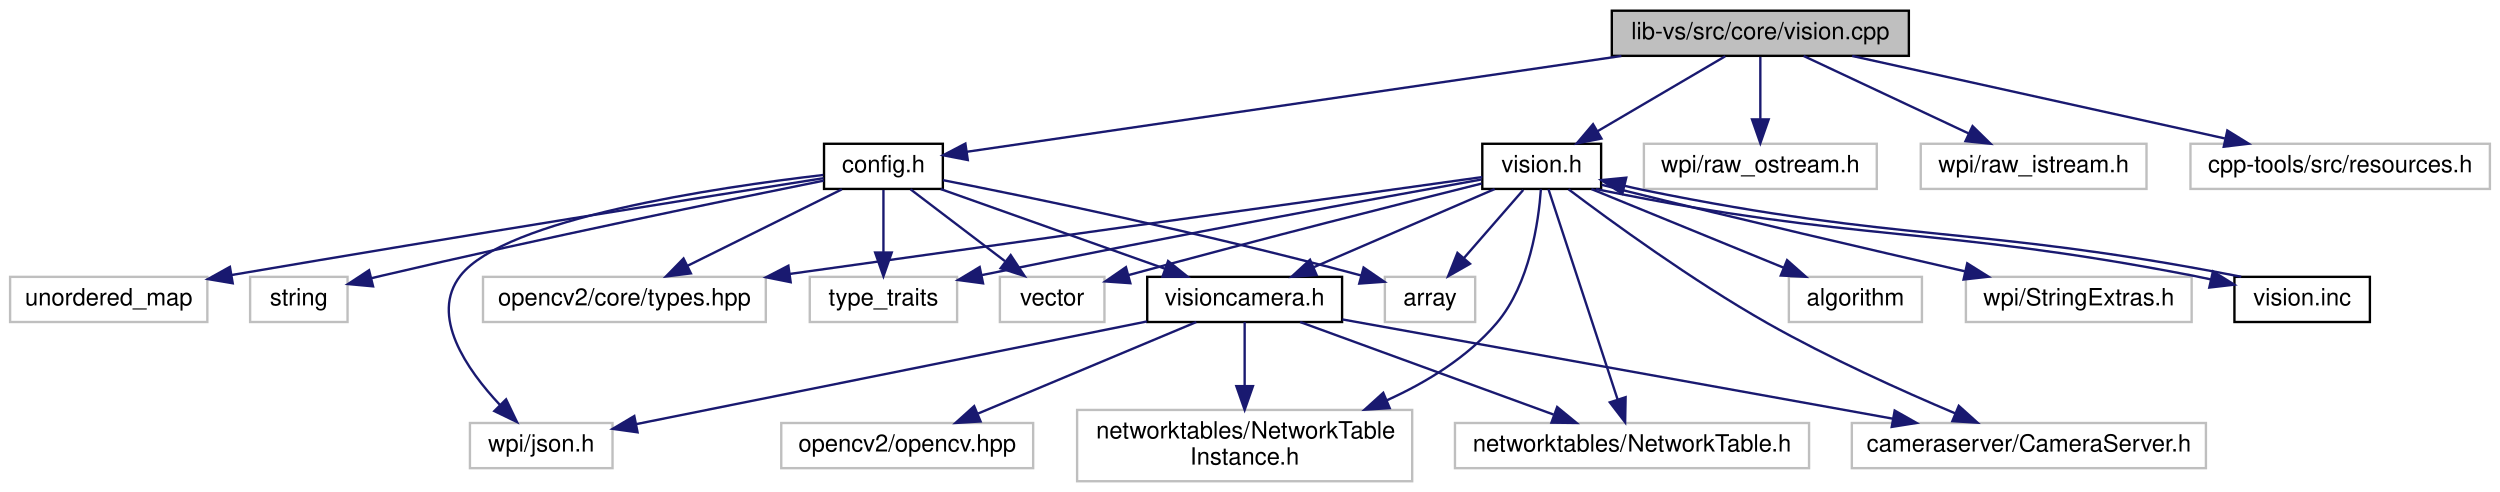
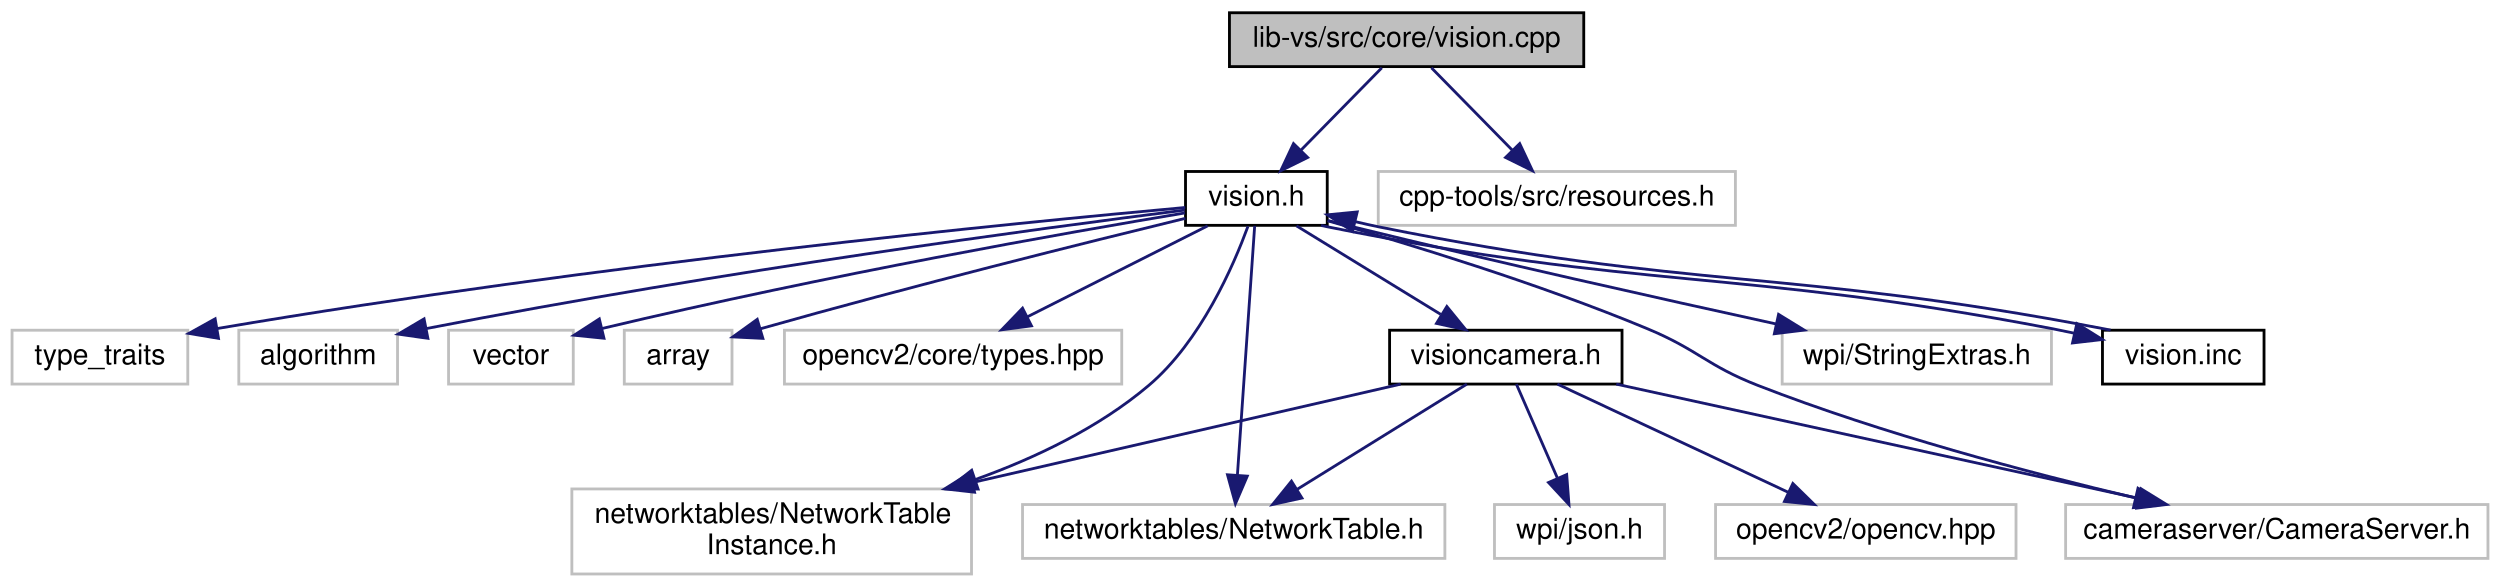
- <svg xmlns="http://www.w3.org/2000/svg" xmlns:xlink="http://www.w3.org/1999/xlink" width="1052pt" height="207pt" viewBox="0.00 0.00 1051.50 207.00">
+ <svg xmlns="http://www.w3.org/2000/svg" xmlns:xlink="http://www.w3.org/1999/xlink" width="882pt" height="207pt" viewBox="0.00 0.00 881.50 207.00">
  <g id="graph0" class="graph" transform="scale(1 1) rotate(0) translate(4 203)">
    <g id="node1" class="node">
      <g id="a_node1">
        <a xlink:title=" ">
-           <polygon fill="#bfbfbf" stroke="black" points="674,-179.5 674,-198.5 799,-198.5 799,-179.5 674,-179.5" />
-           <text text-anchor="middle" x="736.5" y="-186.5" font-family="Helvetica,sans-Serif" font-size="10.00">lib-vs/src/core/vision.cpp</text>
+           <polygon fill="#bfbfbf" stroke="black" points="429.5,-179.5 429.5,-198.5 554.5,-198.5 554.5,-179.5 429.5,-179.5" />
+           <text text-anchor="middle" x="492" y="-186.5" font-family="Helvetica,sans-Serif" font-size="10.00">lib-vs/src/core/vision.cpp</text>
        </a>
      </g>
    </g>
    <g id="node2" class="node">
      <g id="a_node2">
        <a xlink:href="vision_8h.html" target="_top" xlink:title=" ">
-           <polygon fill="none" stroke="black" points="619.5,-123.5 619.5,-142.5 669.5,-142.5 669.5,-123.5 619.5,-123.5" />
-           <text text-anchor="middle" x="644.5" y="-130.5" font-family="Helvetica,sans-Serif" font-size="10.00">vision.h</text>
+           <polygon fill="none" stroke="black" points="414,-123.5 414,-142.5 464,-142.5 464,-123.5 414,-123.5" />
+           <text text-anchor="middle" x="439" y="-130.5" font-family="Helvetica,sans-Serif" font-size="10.00">vision.h</text>
        </a>
      </g>
    </g>
    <g id="edge1" class="edge">
-       <path fill="none" stroke="midnightblue" d="M721.72,-179.32C707.23,-170.82 684.93,-157.73 668.01,-147.8" />
-       <polygon fill="midnightblue" stroke="midnightblue" points="669.64,-144.7 659.24,-142.65 666.1,-150.74 669.64,-144.7" />
+       <path fill="none" stroke="midnightblue" d="M483.25,-179.08C475.53,-171.22 464.1,-159.57 454.78,-150.08" />
+       <polygon fill="midnightblue" stroke="midnightblue" points="457.09,-147.44 447.59,-142.75 452.1,-152.34 457.09,-147.44" />
    </g>
    <g id="node16" class="node">
      <g id="a_node16">
-         <a xlink:href="config_8h.html" target="_top" xlink:title=" ">
-           <polygon fill="none" stroke="black" points="342.5,-123.5 342.5,-142.5 392.5,-142.5 392.5,-123.5 342.5,-123.5" />
-           <text text-anchor="middle" x="367.5" y="-130.5" font-family="Helvetica,sans-Serif" font-size="10.00">config.h</text>
+         <a xlink:title=" ">
+           <polygon fill="none" stroke="#bfbfbf" points="482,-123.5 482,-142.5 608,-142.5 608,-123.5 482,-123.5" />
+           <text text-anchor="middle" x="545" y="-130.5" font-family="Helvetica,sans-Serif" font-size="10.00">cpp-tools/src/resources.h</text>
        </a>
      </g>
    </g>
    <g id="edge19" class="edge">
-       <path fill="none" stroke="midnightblue" d="M678.03,-179.44C600.45,-168.09 465.93,-148.4 402.5,-139.12" />
-       <polygon fill="midnightblue" stroke="midnightblue" points="403,-135.66 392.59,-137.67 401.98,-142.58 403,-135.66" />
-     </g>
-     <g id="node19" class="node">
-       <g id="a_node19">
-         <a xlink:title=" ">
-           <polygon fill="none" stroke="#bfbfbf" points="687.5,-123.5 687.5,-142.5 785.5,-142.5 785.5,-123.5 687.5,-123.5" />
-           <text text-anchor="middle" x="736.5" y="-130.5" font-family="Helvetica,sans-Serif" font-size="10.00">wpi/raw_ostream.h</text>
-         </a>
-       </g>
-     </g>
-     <g id="edge28" class="edge">
-       <path fill="none" stroke="midnightblue" d="M736.5,-179.08C736.5,-172.01 736.5,-161.86 736.5,-152.99" />
-       <polygon fill="midnightblue" stroke="midnightblue" points="740,-152.75 736.5,-142.75 733,-152.75 740,-152.75" />
-     </g>
-     <g id="node20" class="node">
-       <g id="a_node20">
-         <a xlink:title=" ">
-           <polygon fill="none" stroke="#bfbfbf" points="804,-123.5 804,-142.5 899,-142.5 899,-123.5 804,-123.5" />
-           <text text-anchor="middle" x="851.5" y="-130.5" font-family="Helvetica,sans-Serif" font-size="10.00">wpi/raw_istream.h</text>
-         </a>
-       </g>
-     </g>
-     <g id="edge29" class="edge">
-       <path fill="none" stroke="midnightblue" d="M754.72,-179.44C773.4,-170.68 802.66,-156.94 824.12,-146.86" />
-       <polygon fill="midnightblue" stroke="midnightblue" points="825.8,-149.93 833.36,-142.52 822.82,-143.6 825.8,-149.93" />
-     </g>
-     <g id="node21" class="node">
-       <g id="a_node21">
-         <a xlink:title=" ">
-           <polygon fill="none" stroke="#bfbfbf" points="917.5,-123.5 917.5,-142.5 1043.5,-142.5 1043.5,-123.5 917.5,-123.5" />
-           <text text-anchor="middle" x="980.5" y="-130.5" font-family="Helvetica,sans-Serif" font-size="10.00">cpp-tools/src/resources.h</text>
-         </a>
-       </g>
-     </g>
-     <g id="edge30" class="edge">
-       <path fill="none" stroke="midnightblue" d="M775.16,-179.44C817.64,-170.04 885.93,-154.93 931.97,-144.74" />
-       <polygon fill="midnightblue" stroke="midnightblue" points="933.01,-148.09 942.02,-142.52 931.5,-141.26 933.01,-148.09" />
+       <path fill="none" stroke="midnightblue" d="M500.75,-179.08C508.47,-171.22 519.9,-159.57 529.22,-150.08" />
+       <polygon fill="midnightblue" stroke="midnightblue" points="531.9,-152.34 536.41,-142.75 526.91,-147.44 531.9,-152.34" />
    </g>
    <g id="node3" class="node">
      <g id="a_node3">
        <a xlink:title=" ">
-           <polygon fill="none" stroke="#bfbfbf" points="336.5,-67.5 336.5,-86.5 398.5,-86.5 398.5,-67.5 336.5,-67.5" />
-           <text text-anchor="middle" x="367.5" y="-74.5" font-family="Helvetica,sans-Serif" font-size="10.00">type_traits</text>
+           <polygon fill="none" stroke="#bfbfbf" points="0,-67.5 0,-86.5 62,-86.5 62,-67.5 0,-67.5" />
+           <text text-anchor="middle" x="31" y="-74.5" font-family="Helvetica,sans-Serif" font-size="10.00">type_traits</text>
        </a>
      </g>
    </g>
    <g id="edge2" class="edge">
-       <path fill="none" stroke="midnightblue" d="M619.19,-127.48C577.48,-119.98 491.46,-104.24 408.96,-87.25" />
-       <polygon fill="midnightblue" stroke="midnightblue" points="409.42,-83.77 398.92,-85.17 408,-90.63 409.42,-83.77" />
+       <path fill="none" stroke="midnightblue" d="M413.89,-129.8C355.63,-124.51 206.62,-109.92 72.43,-87.1" />
+       <polygon fill="midnightblue" stroke="midnightblue" points="72.83,-83.62 62.38,-85.37 71.65,-90.52 72.83,-83.62" />
    </g>
    <g id="node4" class="node">
      <g id="a_node4">
        <a xlink:title=" ">
-           <polygon fill="none" stroke="#bfbfbf" points="748.5,-67.5 748.5,-86.5 804.5,-86.5 804.5,-67.5 748.5,-67.5" />
-           <text text-anchor="middle" x="776.5" y="-74.5" font-family="Helvetica,sans-Serif" font-size="10.00">algorithm</text>
+           <polygon fill="none" stroke="#bfbfbf" points="80,-67.5 80,-86.5 136,-86.5 136,-67.5 80,-67.5" />
+           <text text-anchor="middle" x="108" y="-74.5" font-family="Helvetica,sans-Serif" font-size="10.00">algorithm</text>
        </a>
      </g>
    </g>
    <g id="edge3" class="edge">
-       <path fill="none" stroke="midnightblue" d="M665.42,-123.44C687.24,-114.52 721.65,-100.44 746.39,-90.32" />
-       <polygon fill="midnightblue" stroke="midnightblue" points="747.75,-93.54 755.68,-86.52 745.1,-87.06 747.75,-93.54" />
+       <path fill="none" stroke="midnightblue" d="M413.7,-128.88C364.25,-122.62 251.14,-107.52 146.34,-87.12" />
+       <polygon fill="midnightblue" stroke="midnightblue" points="146.71,-83.63 136.23,-85.13 145.36,-90.5 146.71,-83.63" />
    </g>
    <g id="node5" class="node">
      <g id="a_node5">
        <a xlink:title=" ">
-           <polygon fill="none" stroke="#bfbfbf" points="416.5,-67.5 416.5,-86.5 460.5,-86.5 460.5,-67.5 416.5,-67.5" />
-           <text text-anchor="middle" x="438.5" y="-74.5" font-family="Helvetica,sans-Serif" font-size="10.00">vector</text>
+           <polygon fill="none" stroke="#bfbfbf" points="154,-67.5 154,-86.5 198,-86.5 198,-67.5 154,-67.5" />
+           <text text-anchor="middle" x="176" y="-74.5" font-family="Helvetica,sans-Serif" font-size="10.00">vector</text>
        </a>
      </g>
    </g>
    <g id="edge4" class="edge">
-       <path fill="none" stroke="midnightblue" d="M619.22,-125.76C586.94,-117.73 529.12,-103.17 470.6,-87.24" />
-       <polygon fill="midnightblue" stroke="midnightblue" points="471.4,-83.83 460.83,-84.57 469.55,-90.58 471.4,-83.83" />
+       <path fill="none" stroke="midnightblue" d="M413.78,-127.88C372.66,-121 288.49,-106.23 208.07,-87.09" />
+       <polygon fill="midnightblue" stroke="midnightblue" points="208.83,-83.67 198.29,-84.73 207.19,-90.48 208.83,-83.67" />
    </g>
    <g id="node6" class="node">
      <g id="a_node6">
        <a xlink:title=" ">
-           <polygon fill="none" stroke="#bfbfbf" points="578.5,-67.5 578.5,-86.5 616.5,-86.5 616.5,-67.5 578.5,-67.5" />
-           <text text-anchor="middle" x="597.5" y="-74.5" font-family="Helvetica,sans-Serif" font-size="10.00">array</text>
+           <polygon fill="none" stroke="#bfbfbf" points="216,-67.5 216,-86.5 254,-86.5 254,-67.5 216,-67.5" />
+           <text text-anchor="middle" x="235" y="-74.5" font-family="Helvetica,sans-Serif" font-size="10.00">array</text>
        </a>
      </g>
    </g>
    <g id="edge5" class="edge">
-       <path fill="none" stroke="midnightblue" d="M636.74,-123.08C629.96,-115.3 619.96,-103.8 611.74,-94.37" />
-       <polygon fill="midnightblue" stroke="midnightblue" points="614.32,-92 605.12,-86.75 609.04,-96.59 614.32,-92" />
+       <path fill="none" stroke="midnightblue" d="M413.97,-125.98C379.91,-117.68 317.12,-102.06 264,-87 263.9,-86.97 263.8,-86.94 263.7,-86.92" />
+       <polygon fill="midnightblue" stroke="midnightblue" points="264.89,-83.62 254.3,-84.14 262.9,-90.33 264.89,-83.62" />
    </g>
    <g id="node7" class="node">
      <g id="a_node7">
        <a xlink:title=" ">
-           <polygon fill="none" stroke="#bfbfbf" points="199,-67.5 199,-86.5 318,-86.5 318,-67.5 199,-67.5" />
-           <text text-anchor="middle" x="258.5" y="-74.5" font-family="Helvetica,sans-Serif" font-size="10.00">opencv2/core/types.hpp</text>
+           <polygon fill="none" stroke="#bfbfbf" points="272.5,-67.5 272.5,-86.5 391.5,-86.5 391.5,-67.5 272.5,-67.5" />
+           <text text-anchor="middle" x="332" y="-74.5" font-family="Helvetica,sans-Serif" font-size="10.00">opencv2/core/types.hpp</text>
        </a>
      </g>
    </g>
    <g id="edge6" class="edge">
-       <path fill="none" stroke="midnightblue" d="M619.47,-128.5C561.38,-120.37 415.69,-99.99 328.19,-87.75" />
-       <polygon fill="midnightblue" stroke="midnightblue" points="328.47,-84.25 318.08,-86.33 327.5,-91.19 328.47,-84.25" />
+       <path fill="none" stroke="midnightblue" d="M421.81,-123.32C404.65,-114.66 378.05,-101.24 358.25,-91.25" />
+       <polygon fill="midnightblue" stroke="midnightblue" points="359.65,-88.04 349.15,-86.65 356.5,-94.28 359.65,-88.04" />
    </g>
    <g id="node8" class="node">
      <g id="a_node8">
        <a xlink:title=" ">
-           <polygon fill="none" stroke="#bfbfbf" points="449,-0.5 449,-30.5 590,-30.5 590,-0.5 449,-0.5" />
-           <text text-anchor="start" x="457" y="-18.5" font-family="Helvetica,sans-Serif" font-size="10.00">networktables/NetworkTable</text>
-           <text text-anchor="middle" x="519.5" y="-7.5" font-family="Helvetica,sans-Serif" font-size="10.00">Instance.h</text>
+           <polygon fill="none" stroke="#bfbfbf" points="197.5,-0.5 197.5,-30.5 338.5,-30.5 338.5,-0.5 197.5,-0.5" />
+           <text text-anchor="start" x="205.5" y="-18.5" font-family="Helvetica,sans-Serif" font-size="10.00">networktables/NetworkTable</text>
+           <text text-anchor="middle" x="268" y="-7.5" font-family="Helvetica,sans-Serif" font-size="10.00">Instance.h</text>
        </a>
      </g>
    </g>
    <g id="edge7" class="edge">
-       <path fill="none" stroke="midnightblue" d="M644.16,-123.38C643.2,-109.84 639.52,-83.47 625.5,-67 613.35,-52.73 596.25,-42.19 579.32,-34.55" />
-       <polygon fill="midnightblue" stroke="midnightblue" points="580.54,-31.26 569.97,-30.6 577.82,-37.71 580.54,-31.26" />
+       <path fill="none" stroke="midnightblue" d="M436.03,-123.15C430.96,-109.32 419.36,-82.54 401,-67 383.51,-52.2 361.22,-41.49 339.92,-33.85" />
+       <polygon fill="midnightblue" stroke="midnightblue" points="340.81,-30.46 330.22,-30.56 338.56,-37.09 340.81,-30.46" />
    </g>
    <g id="node9" class="node">
      <g id="a_node9">
        <a xlink:title=" ">
-           <polygon fill="none" stroke="#bfbfbf" points="608,-6 608,-25 757,-25 757,-6 608,-6" />
-           <text text-anchor="middle" x="682.5" y="-13" font-family="Helvetica,sans-Serif" font-size="10.00">networktables/NetworkTable.h</text>
+           <polygon fill="none" stroke="#bfbfbf" points="356.5,-6 356.5,-25 505.5,-25 505.5,-6 356.5,-6" />
+           <text text-anchor="middle" x="431" y="-13" font-family="Helvetica,sans-Serif" font-size="10.00">networktables/NetworkTable.h</text>
        </a>
      </g>
    </g>
    <g id="edge8" class="edge">
-       <path fill="none" stroke="midnightblue" d="M647.36,-123.32C653.52,-104.59 668.17,-60.05 676.48,-34.79" />
-       <polygon fill="midnightblue" stroke="midnightblue" points="679.81,-35.87 679.61,-25.28 673.16,-33.69 679.81,-35.87" />
+       <path fill="none" stroke="midnightblue" d="M438.4,-123.32C437.11,-104.76 434.07,-60.84 432.31,-35.47" />
+       <polygon fill="midnightblue" stroke="midnightblue" points="435.79,-35.02 431.61,-25.28 428.81,-35.5 435.79,-35.02" />
    </g>
    <g id="node10" class="node">
      <g id="a_node10">
        <a xlink:title=" ">
-           <polygon fill="none" stroke="#bfbfbf" points="775,-6 775,-25 924,-25 924,-6 775,-6" />
-           <text text-anchor="middle" x="849.5" y="-13" font-family="Helvetica,sans-Serif" font-size="10.00">cameraserver/CameraServer.h</text>
+           <polygon fill="none" stroke="#bfbfbf" points="724.5,-6 724.5,-25 873.5,-25 873.5,-6 724.5,-6" />
+           <text text-anchor="middle" x="799" y="-13" font-family="Helvetica,sans-Serif" font-size="10.00">cameraserver/CameraServer.h</text>
        </a>
      </g>
    </g>
    <g id="edge9" class="edge">
-       <path fill="none" stroke="midnightblue" d="M655.79,-123.34C673.19,-110.21 707.85,-84.92 739.5,-67 765.3,-52.39 796.08,-38.54 818.51,-29.05" />
-       <polygon fill="midnightblue" stroke="midnightblue" points="820,-32.23 827.88,-25.14 817.3,-25.77 820,-32.23" />
+       <path fill="none" stroke="midnightblue" d="M464.11,-125.12C492.1,-117.14 538.5,-103.03 577,-87 594.98,-79.51 597.85,-74.07 616,-67 659.79,-49.94 711.57,-36.21 748.86,-27.41" />
+       <polygon fill="midnightblue" stroke="midnightblue" points="750.03,-30.73 758.97,-25.05 748.44,-23.91 750.03,-30.73" />
    </g>
    <g id="node11" class="node">
      <g id="a_node11">
        <a xlink:title=" ">
-           <polygon fill="none" stroke="#bfbfbf" points="823,-67.5 823,-86.5 918,-86.5 918,-67.5 823,-67.5" />
-           <text text-anchor="middle" x="870.5" y="-74.5" font-family="Helvetica,sans-Serif" font-size="10.00">wpi/StringExtras.h</text>
+           <polygon fill="none" stroke="#bfbfbf" points="624.5,-67.5 624.5,-86.5 719.5,-86.5 719.5,-67.5 624.5,-67.5" />
+           <text text-anchor="middle" x="672" y="-74.5" font-family="Helvetica,sans-Serif" font-size="10.00">wpi/StringExtras.h</text>
        </a>
      </g>
    </g>
    <g id="edge10" class="edge">
-       <path fill="none" stroke="midnightblue" d="M669.73,-125.24C672.68,-124.47 675.66,-123.71 678.5,-123 727.44,-110.79 783.65,-97.73 822.54,-88.84" />
-       <polygon fill="midnightblue" stroke="midnightblue" points="823.56,-92.2 832.54,-86.56 822.01,-85.37 823.56,-92.2" />
+       <path fill="none" stroke="midnightblue" d="M464.22,-125.21C467.18,-124.45 470.15,-123.7 473,-123 523.74,-110.55 582.07,-97.51 622.41,-88.69" />
+       <polygon fill="midnightblue" stroke="midnightblue" points="623.23,-92.09 632.26,-86.54 621.74,-85.25 623.23,-92.09" />
    </g>
    <g id="node12" class="node">
      <g id="a_node12">
        <a xlink:href="visioncamera_8h.html" target="_top" xlink:title=" ">
-           <polygon fill="none" stroke="black" points="478.5,-67.5 478.5,-86.5 560.5,-86.5 560.5,-67.5 478.5,-67.5" />
-           <text text-anchor="middle" x="519.5" y="-74.5" font-family="Helvetica,sans-Serif" font-size="10.00">visioncamera.h</text>
+           <polygon fill="none" stroke="black" points="486,-67.5 486,-86.5 568,-86.5 568,-67.5 486,-67.5" />
+           <text text-anchor="middle" x="527" y="-74.5" font-family="Helvetica,sans-Serif" font-size="10.00">visioncamera.h</text>
        </a>
      </g>
    </g>
    <g id="edge11" class="edge">
-       <path fill="none" stroke="midnightblue" d="M624.69,-123.44C604.21,-114.6 572.02,-100.69 548.64,-90.59" />
-       <polygon fill="midnightblue" stroke="midnightblue" points="549.78,-87.27 539.21,-86.52 547.01,-93.7 549.78,-87.27" />
+       <path fill="none" stroke="midnightblue" d="M453.14,-123.32C466.87,-114.9 487.94,-101.97 504.06,-92.07" />
+       <polygon fill="midnightblue" stroke="midnightblue" points="506.2,-94.87 512.9,-86.65 502.54,-88.9 506.2,-94.87" />
    </g>
    <g id="node15" class="node">
      <g id="a_node15">
        <a xlink:href="vision_8inc.html" target="_top" xlink:title=" ">
-           <polygon fill="none" stroke="black" points="936,-67.5 936,-86.5 993,-86.5 993,-67.5 936,-67.5" />
-           <text text-anchor="middle" x="964.5" y="-74.5" font-family="Helvetica,sans-Serif" font-size="10.00">vision.inc</text>
+           <polygon fill="none" stroke="black" points="737.5,-67.5 737.5,-86.5 794.5,-86.5 794.5,-67.5 737.5,-67.5" />
+           <text text-anchor="middle" x="766" y="-74.5" font-family="Helvetica,sans-Serif" font-size="10.00">vision.inc</text>
        </a>
      </g>
    </g>
    <g id="edge17" class="edge">
-       <path fill="none" stroke="midnightblue" d="M667.33,-123.46C668.06,-123.3 668.78,-123.15 669.5,-123 779.06,-100.66 808.72,-108.24 918.5,-87 920.94,-86.53 923.47,-86 926.02,-85.44" />
-       <polygon fill="midnightblue" stroke="midnightblue" points="926.96,-88.82 935.95,-83.21 925.42,-81.99 926.96,-88.82" />
+       <path fill="none" stroke="midnightblue" d="M461.83,-123.45C462.56,-123.3 463.28,-123.15 464,-123 576.62,-100.26 607.15,-108.6 720,-87 722.44,-86.53 724.97,-86.01 727.52,-85.45" />
+       <polygon fill="midnightblue" stroke="midnightblue" points="728.46,-88.83 737.45,-83.22 726.93,-82 728.46,-88.83" />
    </g>
    <g id="edge13" class="edge">
-       <path fill="none" stroke="midnightblue" d="M519.5,-67.48C519.5,-60.47 519.5,-50.19 519.5,-40.7" />
-       <polygon fill="midnightblue" stroke="midnightblue" points="523,-40.52 519.5,-30.52 516,-40.52 523,-40.52" />
+       <path fill="none" stroke="midnightblue" d="M489.89,-67.48C450.63,-58.46 387.74,-44.01 338.92,-32.79" />
+       <polygon fill="midnightblue" stroke="midnightblue" points="339.57,-29.35 329.04,-30.52 338,-36.17 339.57,-29.35" />
    </g>
    <g id="edge14" class="edge">
-       <path fill="none" stroke="midnightblue" d="M542.85,-67.48C570.81,-57.27 617.83,-40.11 649.49,-28.55" />
-       <polygon fill="midnightblue" stroke="midnightblue" points="651,-31.73 659.19,-25.01 648.6,-25.15 651,-31.73" />
+       <path fill="none" stroke="midnightblue" d="M513.25,-67.48C497.63,-57.8 471.94,-41.87 453.42,-30.39" />
+       <polygon fill="midnightblue" stroke="midnightblue" points="455.07,-27.3 444.73,-25.01 451.38,-33.25 455.07,-27.3" />
    </g>
    <g id="edge15" class="edge">
-       <path fill="none" stroke="midnightblue" d="M560.63,-68.58C619.05,-58.05 726.3,-38.71 792.4,-26.79" />
-       <polygon fill="midnightblue" stroke="midnightblue" points="793.03,-30.24 802.25,-25.02 791.78,-23.35 793.03,-30.24" />
+       <path fill="none" stroke="midnightblue" d="M565.97,-67.48C614.55,-56.85 697.58,-38.68 750.3,-27.15" />
+       <polygon fill="midnightblue" stroke="midnightblue" points="751.08,-30.57 760.1,-25.01 749.58,-23.73 751.08,-30.57" />
    </g>
    <g id="node13" class="node">
      <g id="a_node13">
        <a xlink:title=" ">
-           <polygon fill="none" stroke="#bfbfbf" points="324.5,-6 324.5,-25 430.5,-25 430.5,-6 324.5,-6" />
-           <text text-anchor="middle" x="377.5" y="-13" font-family="Helvetica,sans-Serif" font-size="10.00">opencv2/opencv.hpp</text>
+           <polygon fill="none" stroke="#bfbfbf" points="601,-6 601,-25 707,-25 707,-6 601,-6" />
+           <text text-anchor="middle" x="654" y="-13" font-family="Helvetica,sans-Serif" font-size="10.00">opencv2/opencv.hpp</text>
        </a>
      </g>
    </g>
    <g id="edge12" class="edge">
-       <path fill="none" stroke="midnightblue" d="M499.15,-67.48C475.11,-57.4 434.9,-40.55 407.34,-29" />
-       <polygon fill="midnightblue" stroke="midnightblue" points="408.38,-25.65 397.81,-25.01 405.68,-32.1 408.38,-25.65" />
+       <path fill="none" stroke="midnightblue" d="M545.2,-67.48C566.51,-57.49 602.03,-40.85 626.66,-29.31" />
+       <polygon fill="midnightblue" stroke="midnightblue" points="628.27,-32.42 635.84,-25.01 625.3,-26.08 628.27,-32.42" />
    </g>
    <g id="node14" class="node">
      <g id="a_node14">
        <a xlink:title=" ">
-           <polygon fill="none" stroke="#bfbfbf" points="193.5,-6 193.5,-25 253.5,-25 253.5,-6 193.5,-6" />
-           <text text-anchor="middle" x="223.5" y="-13" font-family="Helvetica,sans-Serif" font-size="10.00">wpi/json.h</text>
+           <polygon fill="none" stroke="#bfbfbf" points="523,-6 523,-25 583,-25 583,-6 523,-6" />
+           <text text-anchor="middle" x="553" y="-13" font-family="Helvetica,sans-Serif" font-size="10.00">wpi/json.h</text>
        </a>
      </g>
    </g>
    <g id="edge16" class="edge">
-       <path fill="none" stroke="midnightblue" d="M478.34,-67.73C421.52,-56.3 319.69,-35.84 263.49,-24.54" />
-       <polygon fill="midnightblue" stroke="midnightblue" points="264.04,-21.08 253.55,-22.54 262.66,-27.94 264.04,-21.08" />
+       <path fill="none" stroke="midnightblue" d="M530.73,-67.48C534.47,-58.9 540.36,-45.43 545.14,-34.48" />
+       <polygon fill="midnightblue" stroke="midnightblue" points="548.48,-35.57 549.28,-25.01 542.07,-32.77 548.48,-35.57" />
    </g>
    <g id="edge18" class="edge">
-       <path fill="none" stroke="midnightblue" d="M938.86,-86.53C938.07,-86.69 937.28,-86.85 936.5,-87 826.72,-108.24 797.06,-100.66 687.5,-123 684.9,-123.53 682.2,-124.14 679.46,-124.79" />
-       <polygon fill="midnightblue" stroke="midnightblue" points="678.42,-121.44 669.54,-127.22 680.08,-128.24 678.42,-121.44" />
-     </g>
-     <g id="edge20" class="edge">
-       <path fill="none" stroke="midnightblue" d="M367.5,-123.08C367.5,-116.01 367.5,-105.86 367.5,-96.99" />
-       <polygon fill="midnightblue" stroke="midnightblue" points="371,-96.75 367.5,-86.75 364,-96.75 371,-96.75" />
-     </g>
-     <g id="edge21" class="edge">
-       <path fill="none" stroke="midnightblue" d="M378.91,-123.32C389.61,-115.18 405.84,-102.84 418.66,-93.09" />
-       <polygon fill="midnightblue" stroke="midnightblue" points="421.04,-95.67 426.89,-86.83 416.81,-90.1 421.04,-95.67" />
-     </g>
-     <g id="edge22" class="edge">
-       <path fill="none" stroke="midnightblue" d="M392.56,-127.19C429.2,-119.99 499.69,-105.51 568.58,-87.06" />
-       <polygon fill="midnightblue" stroke="midnightblue" points="569.55,-90.42 578.29,-84.43 567.72,-83.67 569.55,-90.42" />
-     </g>
-     <g id="edge25" class="edge">
-       <path fill="none" stroke="midnightblue" d="M349.99,-123.32C332.43,-114.62 305.17,-101.12 284.97,-91.11" />
-       <polygon fill="midnightblue" stroke="midnightblue" points="286.48,-87.96 275.97,-86.65 283.38,-94.23 286.48,-87.96" />
-     </g>
-     <g id="edge27" class="edge">
-       <path fill="none" stroke="midnightblue" d="M391.58,-123.44C417.04,-114.4 457.39,-100.06 485.96,-89.92" />
-       <polygon fill="midnightblue" stroke="midnightblue" points="487.28,-93.16 495.53,-86.52 484.93,-86.57 487.28,-93.16" />
-     </g>
-     <g id="edge26" class="edge">
-       <path fill="none" stroke="midnightblue" d="M342.17,-129.37C297.61,-124.18 208.15,-110.96 189.5,-87 176.42,-70.2 192.09,-47.56 206.21,-32.51" />
-       <polygon fill="midnightblue" stroke="midnightblue" points="208.71,-34.96 213.3,-25.41 203.76,-30.02 208.71,-34.96" />
-     </g>
-     <g id="node17" class="node">
-       <g id="a_node17">
-         <a xlink:title=" ">
-           <polygon fill="none" stroke="#bfbfbf" points="0,-67.5 0,-86.5 83,-86.5 83,-67.5 0,-67.5" />
-           <text text-anchor="middle" x="41.5" y="-74.5" font-family="Helvetica,sans-Serif" font-size="10.00">unordered_map</text>
-         </a>
-       </g>
-     </g>
-     <g id="edge23" class="edge">
-       <path fill="none" stroke="midnightblue" d="M342.36,-128.04C295.44,-120.63 191.09,-103.99 93.28,-87.29" />
-       <polygon fill="midnightblue" stroke="midnightblue" points="93.68,-83.8 83.23,-85.56 92.5,-90.7 93.68,-83.8" />
-     </g>
-     <g id="node18" class="node">
-       <g id="a_node18">
-         <a xlink:title=" ">
-           <polygon fill="none" stroke="#bfbfbf" points="101,-67.5 101,-86.5 142,-86.5 142,-67.5 101,-67.5" />
-           <text text-anchor="middle" x="121.5" y="-74.5" font-family="Helvetica,sans-Serif" font-size="10.00">string</text>
-         </a>
-       </g>
-     </g>
-     <g id="edge24" class="edge">
-       <path fill="none" stroke="midnightblue" d="M342.41,-127C302.81,-119.03 223.41,-102.73 156.5,-87 155.05,-86.66 153.57,-86.3 152.07,-85.94" />
-       <polygon fill="midnightblue" stroke="midnightblue" points="152.74,-82.5 142.19,-83.47 151.05,-89.29 152.74,-82.5" />
+       <path fill="none" stroke="midnightblue" d="M740.36,-86.54C739.57,-86.7 738.78,-86.85 738,-87 625.15,-108.6 594.62,-100.26 482,-123 479.4,-123.53 476.7,-124.13 473.96,-124.78" />
+       <polygon fill="midnightblue" stroke="midnightblue" points="472.92,-121.43 464.03,-127.21 474.58,-128.23 472.92,-121.43" />
    </g>
  </g>
</svg>
